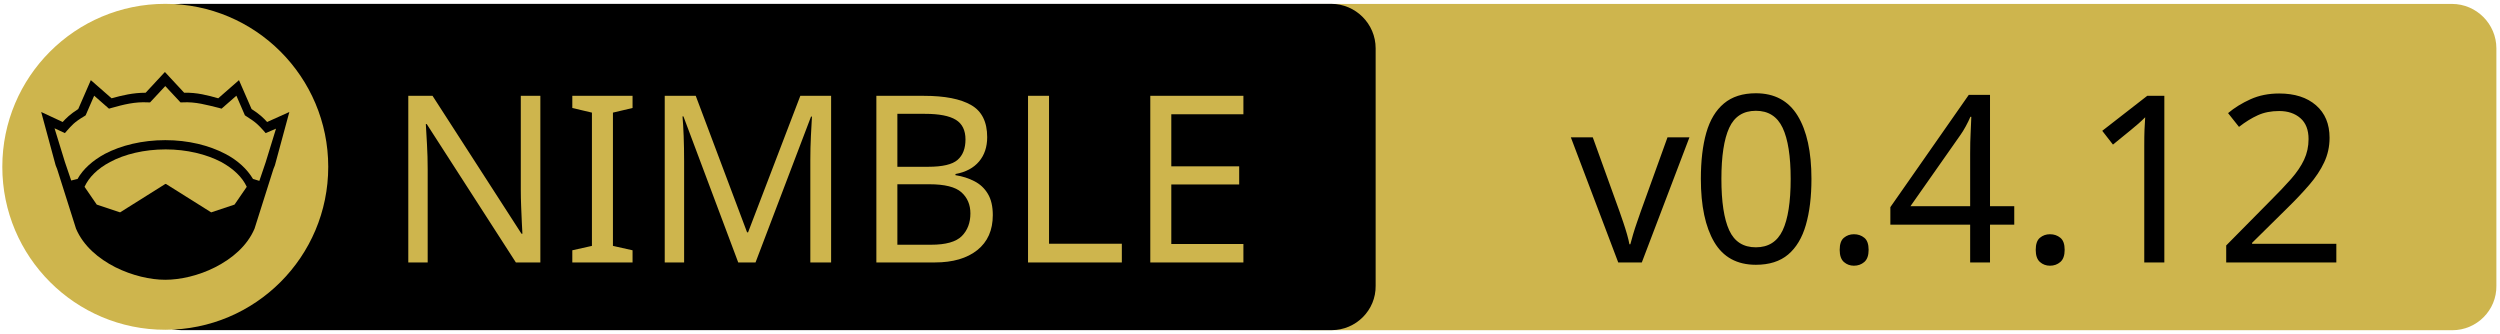
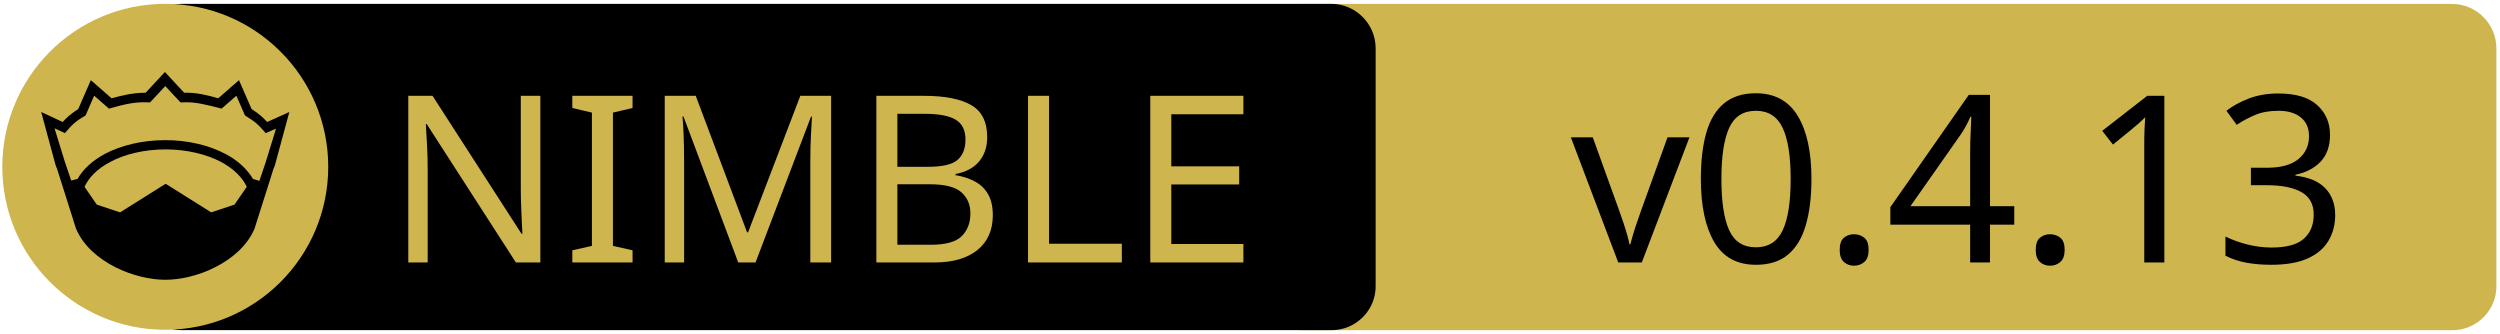
<svg xmlns="http://www.w3.org/2000/svg" xmlns:xlink="http://www.w3.org/1999/xlink" width="675" height="90" xml:space="preserve" version="1.1">
  <a xlink:href="https://github.com/crashappsec/chalk">
    <g>
      <path fill="#CEB54D" id="svg_15" d="m662.123,89.159l-310.5,0c-6.6,0 -12,-5.4 -12,-12l0,-64.1c0,-6.6 5.4,-12 12,-12l310.4,0c6.6,0 12,5.4 12,12l0,64.1c0.1,6.6 -5.3,12 -11.9,12z" />
      <path id="svg_1" d="m359.524,89.139l-310.5,0c-6.6,0 -12,-5.4 -12,-12l0,-64.1c0,-6.6 5.4,-12 12,-12l310.4,0c6.6,0 12,5.4 12,12l0,64.1c0.1,6.6 -5.3,12 -11.9,12z" />
      <rect id="svg_2" fill="none" height="45.9" width="315.3" class="st0" y="24.539" x="60.224" />
      <circle id="svg_4" fill="#CEB54D" r="44" cy="45.039" cx="44.624" class="st1" />
      <g id="XMLID_4_">
        <path id="svg_5" d="m78.124,30.239l-3.9,14.4l-0.4,1l-5.1,16.1c0,0 0,0 0,0c-2,4.7 -6.1,8.1 -10.6,10.4c-4.5,2.3 -9.5,3.4 -13.5,3.4c-4,0 -8.9,-1.1 -13.5,-3.4c-4.5,-2.3 -8.6,-5.7 -10.6,-10.4c0,0 0,0 0,0l-5.1,-16.1l-0.4,-1l-3.9,-14.4l5.8,2.7c0.9,-1 2,-2.1 4.2,-3.5l3.4,-7.8l5.6,4.9c2.9,-0.8 5.8,-1.5 9.2,-1.5l5.2,-5.6l5.2,5.6c3.4,-0.1 6.4,0.7 9.2,1.5l5.6,-4.9l3.4,7.8c2.2,1.4 3.3,2.5 4.2,3.5l6,-2.7z" />
        <g id="XMLID_6_">
          <g id="svg_6">
            <path id="svg_7" fill="#CEB54D" d="m66.624,50.439l-3.3,4.8l-6.3,2.1l-12.1,-7.6c-0.1,-0.1 -0.3,-0.1 -0.4,0l-12.1,7.6l-6.3,-2.1l-3.3,-4.8c1.2,-2.6 3.5,-4.9 6.9,-6.7c3.9,-2.1 9.2,-3.4 15,-3.4c5.7,0 11,1.3 15,3.4c3.3,1.8 5.7,4.1 6.9,6.7z" class="st1" />
          </g>
          <g id="svg_8" />
        </g>
        <g id="XMLID_5_">
          <g id="svg_9">
            <path id="svg_10" fill="#CEB54D" d="m74.524,34.739l-2.8,9.1l-1.7,5l-1.6,-0.5c0,0 -0.1,0 -0.1,0c-1.6,-2.7 -4.2,-5.1 -7.5,-6.8c-4.4,-2.3 -10,-3.7 -16.2,-3.7c-6.2,0 -11.9,1.4 -16.3,3.7c-3.3,1.8 -5.9,4.1 -7.4,6.8c0,0 -0.1,0 -0.1,0l-1.6,0.4l-1.7,-5l-2.8,-9.1l2.8,1.3l0.6,-0.7c1.2,-1.3 1.8,-2.2 4.7,-3.9l0.3,-0.2l2.3,-5.3l4,3.5l0.7,-0.2c3.2,-0.9 6.3,-1.7 9.8,-1.5l0.6,0l4.1,-4.4l4.1,4.4l0.6,0c3.5,-0.2 6.5,0.7 9.8,1.5l0.7,0.2l4,-3.5l2.3,5.3l0.3,0.2c2.9,1.8 3.5,2.6 4.7,3.9l0.6,0.7l2.8,-1.2z" class="st1" />
          </g>
          <g id="svg_11" />
        </g>
      </g>
      <text x="-442" y="-350.021" id="svg_16" font-size="63px" font-family="'PT Sans Caption', 'Tahoma', 'Helvetica Neue Medium', 'PT Sans', sans-serif" fill="#CEB54D" class="st1 st2 st3" transform="matrix(1 0 0 1 546.13 420.879)">NIMBLE</text>
-       <text x="-122.0" y="-350.012" id="svg_17" font-size="63.012px" font-family="'PT Sans Caption', 'Tahoma', 'Helvetica Neue Medium', 'PT Sans', sans-serif" fill="#000000" class="st1 st2 st3" transform="matrix(1 0 0 1 546.13 420.879)">v0.4.12</text>
+       <text x="-122.0" y="-350.012" id="svg_17" font-size="63.012px" font-family="'PT Sans Caption', 'Tahoma', 'Helvetica Neue Medium', 'PT Sans', sans-serif" fill="#000000" class="st1 st2 st3" transform="matrix(1 0 0 1 546.13 420.879)">v0.4.13</text>
    </g>
  </a>
</svg>
